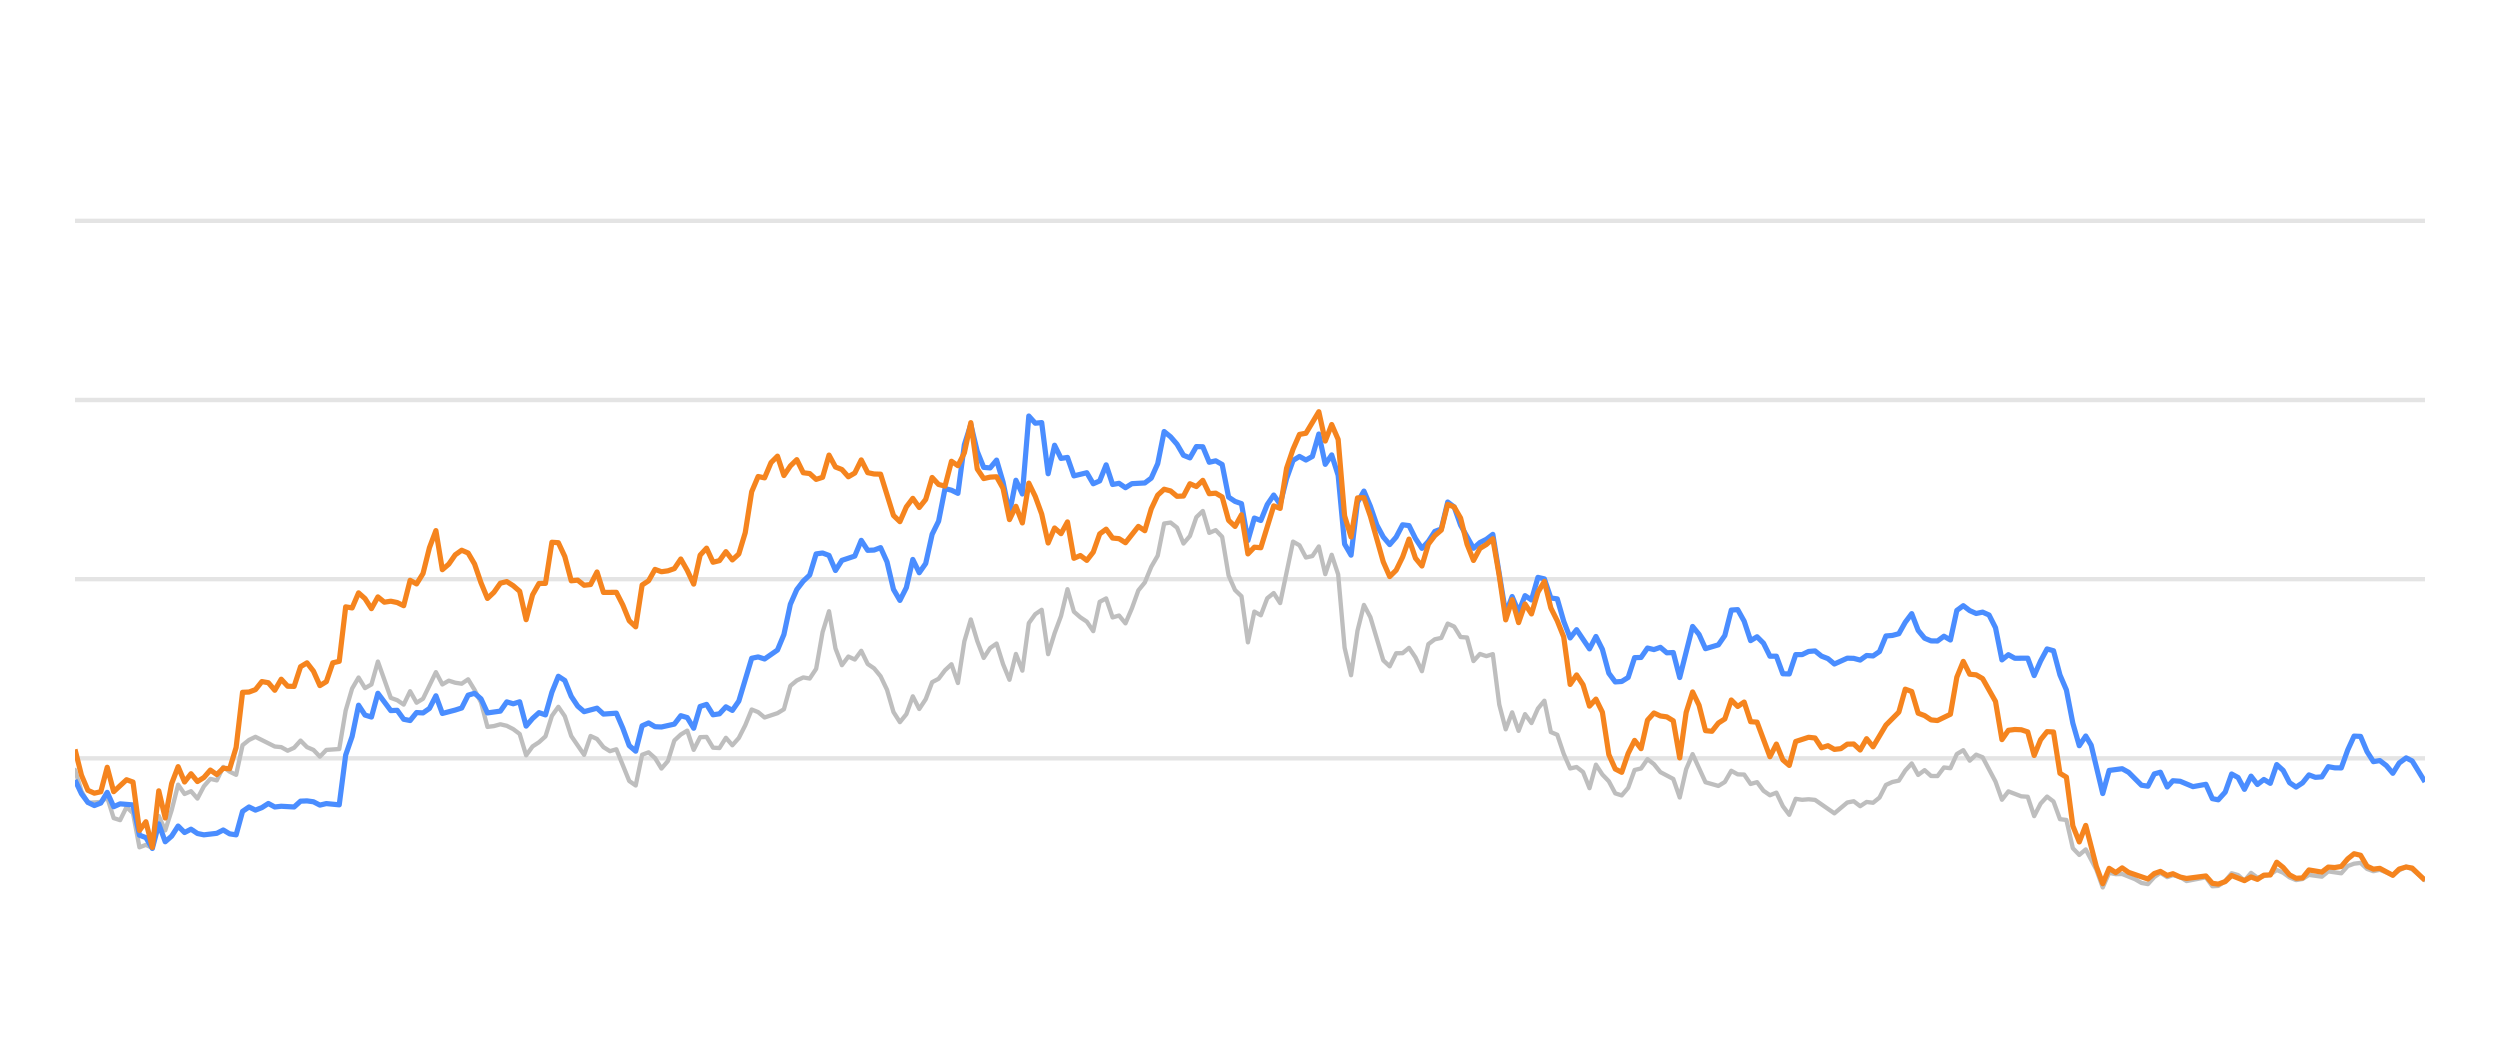
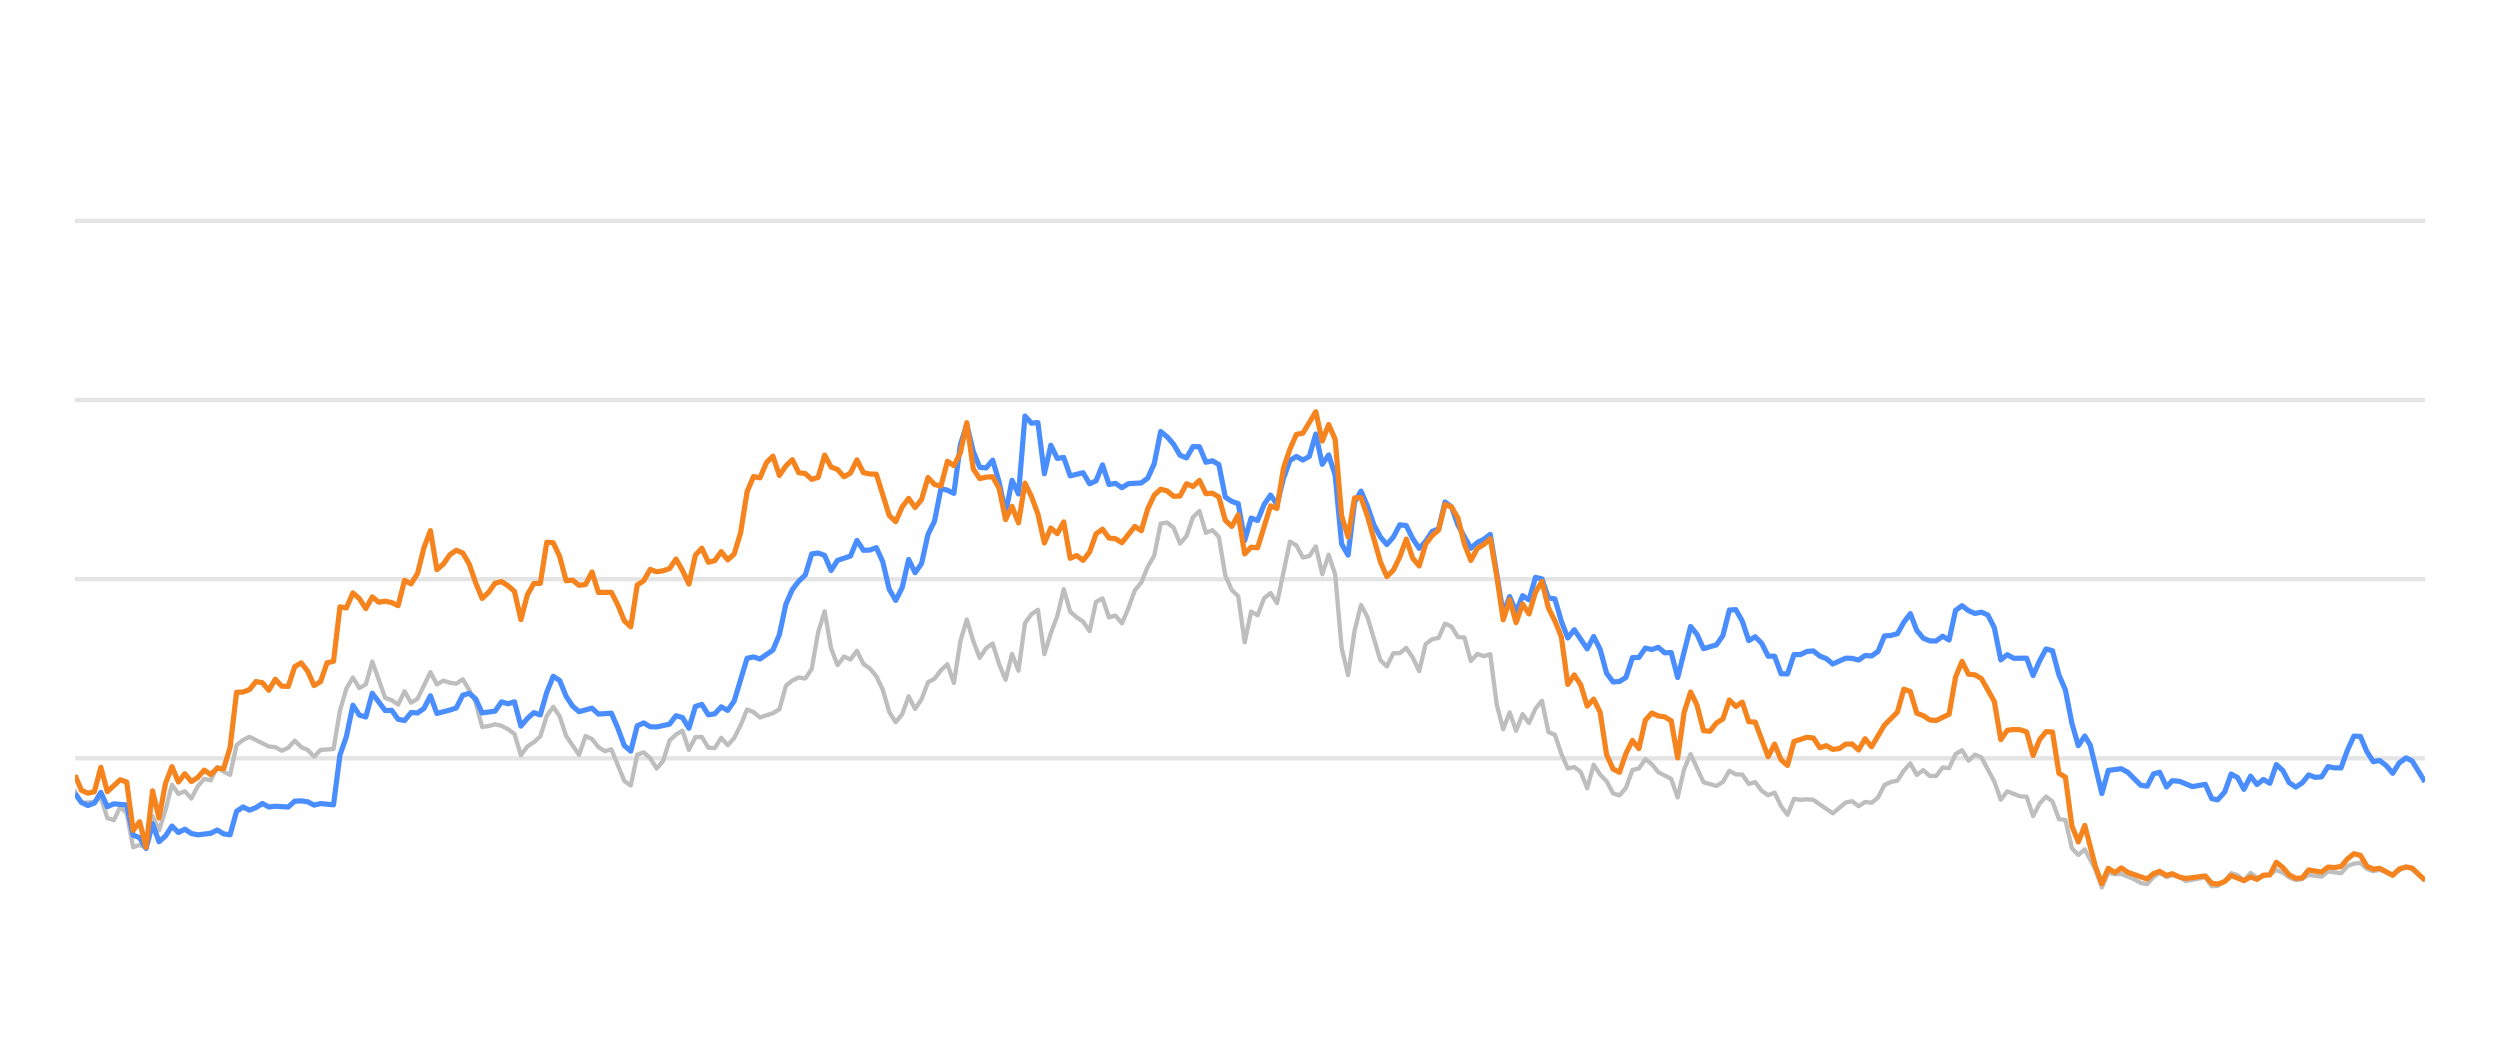
<svg xmlns="http://www.w3.org/2000/svg" width="288pt" height="120pt" viewBox="0 0 288 120" version="1.1">
  <defs>
    <style type="text/css">*{stroke-linejoin: round; stroke-linecap: butt}</style>
  </defs>
  <g id="figure_1">
    <g id="patch_1">
      <path d="M 0 120  L 288 120  L 288 0  L 0 0  L 0 120  z " style="fill: none; opacity: 0" />
    </g>
    <g id="axes_1">
      <g id="patch_2">
        <path d="M 8.64 108  L 279.36 108  L 279.36 4.8  L 8.64 4.8  L 8.64 108  z " style="fill: none" />
      </g>
      <g id="matplotlib.axis_1" />
      <g id="matplotlib.axis_2" />
      <g id="line2d_1">
-         <path d="M 8.64 87.36  L 279.36 87.36  " clip-path="url(#p098e13e5db)" style="fill: none; stroke: #b2b2b2; stroke-opacity: 0.35; stroke-width: 0.5; stroke-linecap: square" />
+         <path d="M 8.64 87.36  L 279.36 87.36  " clip-path="url(#pe6124e3686)" style="fill: none; stroke: #b2b2b2; stroke-opacity: 0.35; stroke-width: 0.5; stroke-linecap: square" />
      </g>
      <g id="line2d_2">
-         <path d="M 8.64 66.72  L 279.36 66.72  " clip-path="url(#p098e13e5db)" style="fill: none; stroke: #b2b2b2; stroke-opacity: 0.35; stroke-width: 0.5; stroke-linecap: square" />
+         <path d="M 8.64 66.72  L 279.36 66.72  " clip-path="url(#pe6124e3686)" style="fill: none; stroke: #b2b2b2; stroke-opacity: 0.35; stroke-width: 0.5; stroke-linecap: square" />
      </g>
      <g id="line2d_3">
-         <path d="M 8.64 46.08  L 279.36 46.08  " clip-path="url(#p098e13e5db)" style="fill: none; stroke: #b2b2b2; stroke-opacity: 0.35; stroke-width: 0.5; stroke-linecap: square" />
+         <path d="M 8.64 46.08  L 279.36 46.08  " clip-path="url(#pe6124e3686)" style="fill: none; stroke: #b2b2b2; stroke-opacity: 0.35; stroke-width: 0.5; stroke-linecap: square" />
      </g>
      <g id="line2d_4">
-         <path d="M 8.64 25.44  L 279.36 25.44  " clip-path="url(#p098e13e5db)" style="fill: none; stroke: #b2b2b2; stroke-opacity: 0.35; stroke-width: 0.5; stroke-linecap: square" />
+         <path d="M 8.64 25.44  L 279.36 25.44  " clip-path="url(#pe6124e3686)" style="fill: none; stroke: #b2b2b2; stroke-opacity: 0.35; stroke-width: 0.5; stroke-linecap: square" />
      </g>
      <g id="line2d_5">
-         <path d="M 8.64 88.691  L 9.382 91.137  L 10.125 92.489  L 11.61 92.386  L 12.352 91.86  L 13.095 94.243  L 13.837 94.481  L 14.579 92.974  L 15.322 93.676  L 16.064 97.608  L 16.807 97.329  L 17.549 97.68  L 18.291 94.006  L 19.034 95.657  L 19.776 93.335  L 20.519 90.394  L 21.261 91.467  L 22.004 91.147  L 22.746 91.994  L 23.488 90.58  L 24.231 89.723  L 24.973 89.899  L 25.716 88.351  L 26.458 88.898  L 27.201 89.259  L 27.943 85.843  L 28.685 85.244  L 29.428 84.883  L 31.655 85.998  L 32.398 86.07  L 33.14 86.483  L 33.882 86.142  L 34.625 85.317  L 35.367 86.07  L 36.11 86.39  L 36.852 87.164  L 37.594 86.39  L 39.079 86.287  L 39.822 81.849  L 40.564 79.321  L 41.307 78.051  L 42.049 79.269  L 42.791 78.846  L 43.534 76.214  L 45.019 80.394  L 45.761 80.662  L 46.504 81.168  L 47.246 79.63  L 47.988 80.951  L 48.731 80.497  L 50.216 77.432  L 50.958 78.846  L 51.701 78.413  L 52.443 78.65  L 53.185 78.763  L 53.928 78.258  L 54.67 79.476  L 55.413 80.92  L 56.155 83.738  L 56.897 83.645  L 57.64 83.438  L 58.382 83.614  L 59.125 83.996  L 59.867 84.553  L 60.61 87.009  L 61.352 85.987  L 62.094 85.502  L 62.837 84.832  L 63.579 82.468  L 64.322 81.426  L 65.064 82.51  L 65.807 84.79  L 67.291 86.958  L 68.034 84.79  L 68.776 85.131  L 69.519 86.07  L 70.261 86.534  L 71.003 86.318  L 72.488 89.971  L 73.231 90.487  L 73.973 86.947  L 74.716 86.669  L 75.458 87.329  L 76.2 88.536  L 76.943 87.67  L 77.685 85.306  L 78.428 84.615  L 79.17 84.171  L 79.913 86.38  L 80.655 84.924  L 81.397 84.894  L 82.14 86.132  L 82.882 86.173  L 83.625 84.997  L 84.367 85.853  L 85.11 85.017  L 85.852 83.552  L 86.594 81.736  L 87.337 82.035  L 88.079 82.654  L 89.564 82.159  L 90.306 81.705  L 91.049 79.011  L 91.791 78.392  L 92.534 78.041  L 93.276 78.165  L 94.019 77.05  L 94.761 72.829  L 95.503 70.415  L 96.246 74.697  L 96.988 76.627  L 97.731 75.636  L 98.473 75.977  L 99.216 74.976  L 99.958 76.493  L 100.7 76.999  L 101.443 77.907  L 102.185 79.465  L 102.928 82.025  L 103.67 83.191  L 104.413 82.272  L 105.155 80.219  L 105.897 81.674  L 106.64 80.549  L 107.382 78.588  L 108.125 78.196  L 108.867 77.215  L 109.609 76.524  L 110.352 78.681  L 111.094 73.882  L 111.837 71.364  L 112.579 73.841  L 113.322 75.791  L 114.064 74.656  L 114.806 74.14  L 115.549 76.503  L 116.291 78.309  L 117.034 75.337  L 117.776 77.257  L 118.519 71.787  L 119.261 70.755  L 120.003 70.249  L 120.746 75.358  L 121.488 72.953  L 122.231 70.962  L 122.973 67.876  L 123.715 70.466  L 124.458 71.116  L 125.2 71.612  L 125.943 72.706  L 126.685 69.331  L 127.428 68.939  L 128.17 71.127  L 128.912 70.91  L 129.655 71.808  L 130.397 70.074  L 131.14 68.01  L 131.882 67.102  L 132.625 65.296  L 133.367 64.016  L 134.109 60.311  L 134.852 60.198  L 135.594 60.786  L 136.337 62.613  L 137.079 61.746  L 137.822 59.579  L 138.564 58.866  L 139.306 61.385  L 140.049 61.075  L 140.791 61.839  L 141.534 66.297  L 142.276 67.979  L 143.018 68.691  L 143.761 73.996  L 144.503 70.456  L 145.246 70.879  L 145.988 68.918  L 146.731 68.32  L 147.473 69.475  L 148.958 62.396  L 149.7 62.819  L 150.443 64.223  L 151.185 64.057  L 151.928 62.953  L 152.67 66.142  L 153.412 63.913  L 154.155 66.173  L 154.897 74.615  L 155.64 77.783  L 156.382 72.664  L 157.125 69.692  L 157.867 71.096  L 159.352 76.07  L 160.094 76.761  L 160.837 75.255  L 161.579 75.244  L 162.321 74.635  L 163.064 75.74  L 163.806 77.319  L 164.549 74.202  L 165.291 73.645  L 166.034 73.49  L 166.776 71.839  L 167.518 72.179  L 168.261 73.387  L 169.003 73.438  L 169.746 76.152  L 170.488 75.337  L 171.231 75.585  L 171.973 75.358  L 172.715 81.168  L 173.458 84.016  L 174.2 82.066  L 174.943 84.192  L 175.685 82.272  L 176.427 83.294  L 177.17 81.622  L 177.912 80.724  L 178.655 84.336  L 179.397 84.646  L 180.14 86.844  L 180.882 88.526  L 181.624 88.361  L 182.367 88.939  L 183.109 90.797  L 183.852 88.093  L 184.594 89.228  L 185.337 90.002  L 186.079 91.395  L 186.821 91.632  L 187.564 90.755  L 188.306 88.702  L 189.049 88.526  L 189.791 87.453  L 190.534 88.031  L 191.276 88.949  L 192.761 89.734  L 193.503 91.87  L 194.246 88.609  L 194.988 86.875  L 196.473 90.115  L 197.958 90.539  L 198.7 90.084  L 199.443 88.794  L 200.185 89.207  L 200.927 89.228  L 201.67 90.312  L 202.412 90.105  L 203.155 91.096  L 203.897 91.612  L 204.64 91.313  L 205.382 92.871  L 206.124 93.862  L 206.867 92.025  L 207.609 92.138  L 208.352 92.076  L 209.094 92.148  L 211.321 93.696  L 212.806 92.448  L 213.549 92.303  L 214.291 92.871  L 215.033 92.386  L 215.776 92.479  L 216.518 91.88  L 217.261 90.425  L 218.003 90.084  L 218.746 89.93  L 219.488 88.764  L 220.23 87.948  L 220.973 89.269  L 221.715 88.722  L 222.458 89.393  L 223.2 89.403  L 223.943 88.413  L 224.685 88.495  L 225.427 86.865  L 226.17 86.421  L 226.912 87.628  L 227.655 86.937  L 228.397 87.236  L 229.882 90.043  L 230.624 92.128  L 231.367 91.168  L 232.852 91.736  L 233.594 91.787  L 234.336 94.016  L 235.079 92.572  L 235.821 91.767  L 236.564 92.334  L 237.306 94.367  L 238.049 94.46  L 238.791 97.711  L 239.533 98.485  L 240.276 97.855  L 241.493 100.167  L 242.235 102.231  L 242.974 100.549  L 243.733 100.704  L 244.47 100.683  L 245.957 101.282  L 246.697 101.715  L 247.439 101.849  L 248.173 101.034  L 248.876 100.549  L 249.666 101.044  L 250.315 100.817  L 251.15 101.034  L 251.891 101.498  L 254.118 101.065  L 254.863 102.097  L 255.542 102.056  L 256.345 101.498  L 257.084 100.601  L 257.825 100.807  L 258.559 101.457  L 259.318 100.559  L 260.053 101.106  L 261.535 100.745  L 262.279 100.219  L 263.021 100.539  L 263.758 101.075  L 264.507 101.385  L 265.252 101.261  L 265.99 100.786  L 267.477 100.993  L 268.218 100.384  L 269.716 100.601  L 270.461 99.765  L 271.19 99.496  L 271.938 99.403  L 272.681 100.095  L 273.416 100.363  L 274.154 100.198  L 275.652 100.797  L 276.387 100.26  L 277.185 99.837  L 277.881 100.136  L 279.36 101.385  L 279.36 101.385  " clip-path="url(#p098e13e5db)" style="fill: none; stroke: #bebebe; stroke-width: 0.5; stroke-linecap: round" />
+         <path d="M 8.64 91.137  L 9.384 92.489  L 10.873 92.386  L 11.618 91.86  L 12.362 94.243  L 13.107 94.481  L 13.851 92.974  L 14.596 93.676  L 15.34 97.608  L 16.085 97.329  L 16.829 97.68  L 17.574 94.006  L 18.318 95.657  L 19.062 93.335  L 19.807 90.394  L 20.551 91.467  L 21.296 91.147  L 22.04 91.994  L 22.785 90.58  L 23.529 89.723  L 24.274 89.899  L 25.018 88.351  L 25.763 88.898  L 26.507 89.259  L 27.252 85.843  L 27.996 85.244  L 28.741 84.883  L 30.974 85.998  L 31.718 86.07  L 32.463 86.483  L 33.207 86.142  L 33.952 85.317  L 34.696 86.07  L 35.441 86.39  L 36.185 87.164  L 36.93 86.39  L 38.419 86.287  L 39.163 81.849  L 39.907 79.321  L 40.652 78.051  L 41.396 79.269  L 42.141 78.846  L 42.885 76.214  L 44.374 80.394  L 45.119 80.662  L 45.863 81.168  L 46.608 79.63  L 47.352 80.951  L 48.097 80.497  L 49.586 77.432  L 50.33 78.846  L 51.074 78.413  L 51.819 78.65  L 52.563 78.763  L 53.308 78.258  L 54.052 79.476  L 54.797 80.92  L 55.541 83.738  L 56.286 83.645  L 57.03 83.438  L 57.775 83.614  L 58.519 83.996  L 59.264 84.553  L 60.008 87.009  L 60.752 85.987  L 61.497 85.502  L 62.241 84.832  L 62.986 82.468  L 63.73 81.426  L 64.475 82.51  L 65.219 84.79  L 66.708 86.958  L 67.453 84.79  L 68.197 85.131  L 68.942 86.07  L 69.686 86.534  L 70.431 86.318  L 71.919 89.971  L 72.664 90.487  L 73.408 86.947  L 74.153 86.669  L 74.897 87.329  L 75.642 88.536  L 76.386 87.67  L 77.131 85.306  L 77.875 84.615  L 78.62 84.171  L 79.364 86.38  L 80.109 84.924  L 80.853 84.894  L 81.597 86.132  L 82.342 86.173  L 83.086 84.997  L 83.831 85.853  L 84.575 85.017  L 85.32 83.552  L 86.064 81.736  L 86.809 82.035  L 87.553 82.654  L 89.042 82.159  L 89.787 81.705  L 90.531 79.011  L 91.276 78.392  L 92.02 78.041  L 92.764 78.165  L 93.509 77.05  L 94.253 72.829  L 94.998 70.415  L 95.742 74.697  L 96.487 76.627  L 97.231 75.636  L 97.976 75.977  L 98.72 74.976  L 99.465 76.493  L 100.209 76.999  L 100.954 77.907  L 101.698 79.465  L 102.442 82.025  L 103.187 83.191  L 103.931 82.272  L 104.676 80.219  L 105.42 81.674  L 106.165 80.549  L 106.909 78.588  L 107.654 78.196  L 108.398 77.215  L 109.143 76.524  L 109.887 78.681  L 110.632 73.882  L 111.376 71.364  L 112.121 73.841  L 112.865 75.791  L 113.609 74.656  L 114.354 74.14  L 115.098 76.503  L 115.843 78.309  L 116.587 75.337  L 117.332 77.257  L 118.076 71.787  L 118.821 70.755  L 119.565 70.249  L 120.31 75.358  L 121.054 72.953  L 121.799 70.962  L 122.543 67.876  L 123.287 70.466  L 124.032 71.116  L 124.776 71.612  L 125.521 72.706  L 126.265 69.331  L 127.01 68.939  L 127.754 71.127  L 128.499 70.91  L 129.243 71.808  L 129.988 70.074  L 130.732 68.01  L 131.477 67.102  L 132.221 65.296  L 132.966 64.016  L 133.71 60.311  L 134.454 60.198  L 135.199 60.786  L 135.943 62.613  L 136.688 61.746  L 137.432 59.579  L 138.177 58.866  L 138.921 61.385  L 139.666 61.075  L 140.41 61.839  L 141.155 66.297  L 141.899 67.979  L 142.644 68.691  L 143.388 73.996  L 144.132 70.456  L 144.877 70.879  L 145.621 68.918  L 146.366 68.32  L 147.11 69.475  L 148.599 62.396  L 149.344 62.819  L 150.088 64.223  L 150.833 64.057  L 151.577 62.953  L 152.322 66.142  L 153.066 63.913  L 153.811 66.173  L 154.555 74.615  L 155.299 77.783  L 156.044 72.664  L 156.788 69.692  L 157.533 71.096  L 159.022 76.07  L 159.766 76.761  L 160.511 75.255  L 161.255 75.244  L 162 74.635  L 162.744 75.74  L 163.489 77.319  L 164.233 74.202  L 164.977 73.645  L 165.722 73.49  L 166.466 71.839  L 167.211 72.179  L 167.955 73.387  L 168.7 73.438  L 169.444 76.152  L 170.189 75.337  L 170.933 75.585  L 171.678 75.358  L 172.422 81.168  L 173.167 84.016  L 173.911 82.066  L 174.655 84.192  L 175.4 82.272  L 176.144 83.294  L 176.889 81.622  L 177.633 80.724  L 178.378 84.336  L 179.122 84.646  L 179.867 86.844  L 180.611 88.526  L 181.356 88.361  L 182.1 88.939  L 182.845 90.797  L 183.589 88.093  L 184.334 89.228  L 185.078 90.002  L 185.822 91.395  L 186.567 91.632  L 187.311 90.755  L 188.056 88.702  L 188.8 88.526  L 189.545 87.453  L 190.289 88.031  L 191.034 88.949  L 192.523 89.734  L 193.267 91.87  L 194.012 88.609  L 194.756 86.875  L 196.245 90.115  L 197.734 90.539  L 198.478 90.084  L 199.223 88.794  L 199.967 89.207  L 200.712 89.228  L 201.456 90.312  L 202.201 90.105  L 202.945 91.096  L 203.69 91.612  L 204.434 91.313  L 205.179 92.871  L 205.923 93.862  L 206.667 92.025  L 207.412 92.138  L 208.156 92.076  L 208.901 92.148  L 211.134 93.696  L 212.623 92.448  L 213.368 92.303  L 214.112 92.871  L 214.857 92.386  L 215.601 92.479  L 216.345 91.88  L 217.09 90.425  L 217.834 90.084  L 218.579 89.93  L 219.323 88.764  L 220.068 87.948  L 220.812 89.269  L 221.557 88.722  L 222.301 89.393  L 223.046 89.403  L 223.79 88.413  L 224.535 88.495  L 225.279 86.865  L 226.024 86.421  L 226.768 87.628  L 227.512 86.937  L 228.257 87.236  L 229.746 90.043  L 230.49 92.128  L 231.235 91.168  L 232.724 91.736  L 233.468 91.787  L 234.213 94.016  L 234.957 92.572  L 235.702 91.767  L 236.446 92.334  L 237.19 94.367  L 237.935 94.46  L 238.679 97.711  L 239.424 98.485  L 240.168 97.855  L 241.388 100.167  L 242.133 102.231  L 242.874 100.549  L 243.635 100.704  L 244.374 100.683  L 245.865 101.282  L 246.607 101.715  L 247.351 101.849  L 248.087 101.034  L 248.792 100.549  L 249.584 101.044  L 250.235 100.817  L 251.072 101.034  L 251.815 101.498  L 254.048 101.065  L 254.795 102.097  L 255.477 102.056  L 256.281 101.498  L 257.023 100.601  L 257.766 100.807  L 258.501 101.457  L 259.263 100.559  L 259.999 101.106  L 261.486 100.745  L 262.232 100.219  L 262.976 100.539  L 263.715 101.075  L 264.467 101.385  L 265.213 101.261  L 265.953 100.786  L 267.445 100.993  L 268.188 100.384  L 269.69 100.601  L 270.436 99.765  L 271.168 99.496  L 271.918 99.403  L 272.663 100.095  L 273.4 100.363  L 274.14 100.198  L 275.642 100.797  L 276.379 100.26  L 277.179 99.837  L 277.877 100.136  L 279.36 101.385  L 279.36 101.385  " clip-path="url(#pe6124e3686)" style="fill: none; stroke: #bebebe; stroke-width: 0.5; stroke-linecap: round" />
      </g>
      <g id="line2d_6">
-         <path d="M 8.64 89.857  L 9.382 91.436  L 10.125 92.437  L 10.867 92.799  L 11.61 92.51  L 12.352 91.282  L 13.095 92.933  L 13.837 92.603  L 15.322 92.726  L 16.064 96.215  L 16.807 96.493  L 17.549 97.742  L 18.291 94.914  L 19.034 96.968  L 19.776 96.318  L 20.519 95.162  L 21.261 95.905  L 22.004 95.523  L 22.746 96.018  L 23.488 96.173  L 24.973 95.998  L 25.716 95.616  L 26.458 96.06  L 27.201 96.173  L 27.943 93.469  L 28.685 92.964  L 29.428 93.325  L 30.17 93.036  L 30.913 92.561  L 31.655 92.964  L 32.398 92.881  L 33.882 92.964  L 34.625 92.293  L 35.367 92.262  L 36.11 92.365  L 36.852 92.747  L 37.594 92.572  L 39.079 92.716  L 39.822 86.978  L 40.564 84.842  L 41.307 81.24  L 42.049 82.375  L 42.791 82.602  L 43.534 79.868  L 45.019 81.859  L 45.761 81.828  L 46.504 82.86  L 47.246 83.005  L 47.988 82.086  L 48.731 82.128  L 49.473 81.612  L 50.216 80.157  L 50.958 82.19  L 52.443 81.798  L 53.185 81.56  L 53.928 80.084  L 54.67 79.868  L 55.413 80.508  L 56.155 82.128  L 57.64 81.921  L 58.382 80.858  L 59.125 81.075  L 59.867 80.848  L 60.61 83.645  L 61.352 82.768  L 62.094 82.097  L 62.837 82.355  L 63.579 79.744  L 64.322 77.907  L 65.064 78.392  L 65.807 80.219  L 66.549 81.343  L 67.291 81.983  L 68.776 81.581  L 69.519 82.262  L 71.003 82.159  L 71.746 83.882  L 72.488 85.895  L 73.231 86.534  L 73.973 83.614  L 74.716 83.284  L 75.458 83.717  L 76.2 83.748  L 77.685 83.418  L 78.428 82.448  L 79.17 82.664  L 79.913 83.892  L 80.655 81.385  L 81.397 81.147  L 82.14 82.344  L 82.882 82.231  L 83.625 81.426  L 84.367 81.839  L 85.11 80.766  L 86.594 75.833  L 87.337 75.678  L 88.079 75.915  L 89.564 74.883  L 90.306 73.098  L 91.049 69.61  L 91.791 67.917  L 92.534 66.947  L 93.276 66.245  L 94.019 63.81  L 94.761 63.707  L 95.503 63.985  L 96.246 65.719  L 96.988 64.553  L 98.473 64.057  L 99.216 62.251  L 99.958 63.397  L 100.7 63.366  L 101.443 63.087  L 102.185 64.728  L 102.928 67.896  L 103.67 69.166  L 104.413 67.69  L 105.155 64.45  L 105.897 65.977  L 106.64 64.914  L 107.382 61.55  L 108.125 60.043  L 108.867 56.286  L 109.609 56.472  L 110.352 56.833  L 111.094 51.23  L 111.837 48.897  L 112.579 52.004  L 113.322 53.841  L 114.064 53.903  L 114.806 53.005  L 115.549 55.523  L 116.291 59.124  L 117.034 55.327  L 117.776 56.906  L 118.519 47.927  L 119.261 48.753  L 120.003 48.681  L 120.746 54.573  L 121.488 51.292  L 122.231 52.809  L 122.973 52.695  L 123.715 54.821  L 125.2 54.46  L 125.943 55.729  L 126.685 55.399  L 127.428 53.552  L 128.17 55.812  L 128.912 55.678  L 129.655 56.183  L 130.397 55.719  L 131.882 55.636  L 132.625 55.079  L 133.367 53.418  L 134.109 49.713  L 134.852 50.322  L 135.594 51.178  L 136.337 52.447  L 137.079 52.747  L 137.822 51.446  L 138.564 51.467  L 139.306 53.252  L 140.049 53.087  L 140.791 53.51  L 141.534 57.267  L 142.276 57.762  L 143.018 58.02  L 143.761 62.262  L 144.503 59.682  L 145.246 59.96  L 145.988 58.123  L 146.731 57.03  L 147.473 58.092  L 148.215 55.131  L 148.958 53.046  L 149.7 52.582  L 150.443 52.994  L 151.185 52.582  L 151.928 50.002  L 152.67 53.49  L 153.412 52.406  L 154.155 54.759  L 154.897 62.675  L 155.64 63.954  L 156.382 57.865  L 157.125 56.575  L 157.867 58.32  L 158.609 60.476  L 159.352 61.859  L 160.094 62.736  L 160.837 61.87  L 161.579 60.456  L 162.321 60.549  L 163.064 62.045  L 163.806 63.17  L 164.549 62.365  L 165.291 61.219  L 166.034 60.941  L 166.776 57.834  L 167.518 58.402  L 168.261 60.497  L 169.746 63.16  L 170.488 62.499  L 171.231 62.128  L 171.973 61.56  L 173.458 70.662  L 174.2 68.722  L 174.943 70.487  L 175.685 68.619  L 176.427 69.114  L 177.17 66.514  L 177.912 66.689  L 178.655 68.887  L 179.397 68.99  L 180.14 71.57  L 180.882 73.49  L 181.624 72.54  L 183.109 74.749  L 183.852 73.325  L 184.594 74.801  L 185.337 77.556  L 186.079 78.557  L 186.821 78.505  L 187.564 78.041  L 188.306 75.76  L 189.049 75.74  L 189.791 74.656  L 190.534 74.832  L 191.276 74.574  L 192.018 75.203  L 192.761 75.172  L 193.503 78.051  L 194.988 72.169  L 195.73 73.087  L 196.473 74.728  L 197.958 74.285  L 198.7 73.211  L 199.443 70.28  L 200.185 70.229  L 200.927 71.56  L 201.67 73.8  L 202.412 73.356  L 203.155 74.099  L 203.897 75.595  L 204.64 75.595  L 205.382 77.618  L 206.124 77.639  L 206.867 75.409  L 207.609 75.409  L 208.352 75.048  L 209.094 74.986  L 209.836 75.585  L 210.579 75.874  L 211.321 76.493  L 212.806 75.822  L 213.549 75.843  L 214.291 76.039  L 215.033 75.513  L 215.776 75.564  L 216.518 75.059  L 217.261 73.263  L 218.003 73.201  L 218.746 73.005  L 219.488 71.684  L 220.23 70.693  L 220.973 72.623  L 221.715 73.521  L 222.458 73.83  L 223.2 73.841  L 223.943 73.294  L 224.685 73.727  L 225.427 70.322  L 226.17 69.775  L 226.912 70.342  L 227.655 70.673  L 228.397 70.518  L 229.139 70.848  L 229.882 72.313  L 230.624 76.018  L 231.367 75.42  L 232.109 75.833  L 233.594 75.822  L 234.336 77.824  L 235.079 76.142  L 235.821 74.759  L 236.564 74.966  L 237.306 77.752  L 238.049 79.486  L 238.791 83.315  L 239.533 85.905  L 240.276 84.79  L 240.903 85.843  L 242.235 91.416  L 242.974 88.753  L 244.47 88.557  L 245.216 88.97  L 246.697 90.456  L 247.439 90.57  L 248.173 89.156  L 248.876 88.96  L 249.666 90.662  L 250.315 89.94  L 251.15 90.002  L 252.629 90.621  L 254.118 90.353  L 254.863 92.004  L 255.542 92.138  L 256.345 91.251  L 257.084 89.166  L 257.825 89.568  L 258.559 90.931  L 259.318 89.414  L 260.053 90.373  L 260.797 89.796  L 261.535 90.239  L 262.279 88.082  L 263.021 88.753  L 263.758 90.167  L 264.507 90.673  L 265.252 90.188  L 265.99 89.269  L 266.732 89.548  L 267.477 89.496  L 268.218 88.32  L 268.96 88.454  L 269.716 88.464  L 270.461 86.39  L 271.19 84.801  L 271.938 84.832  L 272.681 86.586  L 273.416 87.742  L 274.154 87.618  L 274.908 88.196  L 275.652 89.083  L 276.387 87.897  L 277.185 87.308  L 277.881 87.659  L 279.36 90.074  L 279.36 90.074  " clip-path="url(#p098e13e5db)" style="fill: none; stroke: #4a8dff; stroke-width: 0.6" />
+         <path d="M 8.64 91.436  L 9.384 92.437  L 10.129 92.799  L 10.873 92.51  L 11.618 91.282  L 12.362 92.933  L 13.107 92.603  L 14.596 92.726  L 15.34 96.215  L 16.085 96.493  L 16.829 97.742  L 17.574 94.914  L 18.318 96.968  L 19.062 96.318  L 19.807 95.162  L 20.551 95.905  L 21.296 95.523  L 22.04 96.018  L 22.785 96.173  L 24.274 95.998  L 25.018 95.616  L 25.763 96.06  L 26.507 96.173  L 27.252 93.469  L 27.996 92.964  L 28.741 93.325  L 29.485 93.036  L 30.229 92.561  L 30.974 92.964  L 31.718 92.881  L 33.207 92.964  L 33.952 92.293  L 34.696 92.262  L 35.441 92.365  L 36.185 92.747  L 36.93 92.572  L 38.419 92.716  L 39.163 86.978  L 39.907 84.842  L 40.652 81.24  L 41.396 82.375  L 42.141 82.602  L 42.885 79.868  L 44.374 81.859  L 45.119 81.828  L 45.863 82.86  L 46.608 83.005  L 47.352 82.086  L 48.097 82.128  L 48.841 81.612  L 49.586 80.157  L 50.33 82.19  L 51.819 81.798  L 52.563 81.56  L 53.308 80.084  L 54.052 79.868  L 54.797 80.508  L 55.541 82.128  L 57.03 81.921  L 57.775 80.858  L 58.519 81.075  L 59.264 80.848  L 60.008 83.645  L 60.752 82.768  L 61.497 82.097  L 62.241 82.355  L 62.986 79.744  L 63.73 77.907  L 64.475 78.392  L 65.219 80.219  L 65.964 81.343  L 66.708 81.983  L 68.197 81.581  L 68.942 82.262  L 70.431 82.159  L 71.175 83.882  L 71.919 85.895  L 72.664 86.534  L 73.408 83.614  L 74.153 83.284  L 74.897 83.717  L 75.642 83.748  L 77.131 83.418  L 77.875 82.448  L 78.62 82.664  L 79.364 83.892  L 80.109 81.385  L 80.853 81.147  L 81.597 82.344  L 82.342 82.231  L 83.086 81.426  L 83.831 81.839  L 84.575 80.766  L 86.064 75.833  L 86.809 75.678  L 87.553 75.915  L 89.042 74.883  L 89.787 73.098  L 90.531 69.61  L 91.276 67.917  L 92.02 66.947  L 92.764 66.245  L 93.509 63.81  L 94.253 63.707  L 94.998 63.985  L 95.742 65.719  L 96.487 64.553  L 97.976 64.057  L 98.72 62.251  L 99.465 63.397  L 100.209 63.366  L 100.954 63.087  L 101.698 64.728  L 102.442 67.896  L 103.187 69.166  L 103.931 67.69  L 104.676 64.45  L 105.42 65.977  L 106.165 64.914  L 106.909 61.55  L 107.654 60.043  L 108.398 56.286  L 109.143 56.472  L 109.887 56.833  L 110.632 51.23  L 111.376 48.897  L 112.121 52.004  L 112.865 53.841  L 113.609 53.903  L 114.354 53.005  L 115.098 55.523  L 115.843 59.124  L 116.587 55.327  L 117.332 56.906  L 118.076 47.927  L 118.821 48.753  L 119.565 48.681  L 120.31 54.573  L 121.054 51.292  L 121.799 52.809  L 122.543 52.695  L 123.287 54.821  L 124.776 54.46  L 125.521 55.729  L 126.265 55.399  L 127.01 53.552  L 127.754 55.812  L 128.499 55.678  L 129.243 56.183  L 129.988 55.719  L 131.477 55.636  L 132.221 55.079  L 132.966 53.418  L 133.71 49.713  L 134.454 50.322  L 135.199 51.178  L 135.943 52.447  L 136.688 52.747  L 137.432 51.446  L 138.177 51.467  L 138.921 53.252  L 139.666 53.087  L 140.41 53.51  L 141.155 57.267  L 141.899 57.762  L 142.644 58.02  L 143.388 62.262  L 144.132 59.682  L 144.877 59.96  L 145.621 58.123  L 146.366 57.03  L 147.11 58.092  L 147.855 55.131  L 148.599 53.046  L 149.344 52.582  L 150.088 52.994  L 150.833 52.582  L 151.577 50.002  L 152.322 53.49  L 153.066 52.406  L 153.811 54.759  L 154.555 62.675  L 155.299 63.954  L 156.044 57.865  L 156.788 56.575  L 157.533 58.32  L 158.277 60.476  L 159.022 61.859  L 159.766 62.736  L 160.511 61.87  L 161.255 60.456  L 162 60.549  L 162.744 62.045  L 163.489 63.17  L 164.233 62.365  L 164.977 61.219  L 165.722 60.941  L 166.466 57.834  L 167.211 58.402  L 167.955 60.497  L 169.444 63.16  L 170.189 62.499  L 170.933 62.128  L 171.678 61.56  L 173.167 70.662  L 173.911 68.722  L 174.655 70.487  L 175.4 68.619  L 176.144 69.114  L 176.889 66.514  L 177.633 66.689  L 178.378 68.887  L 179.122 68.99  L 179.867 71.57  L 180.611 73.49  L 181.356 72.54  L 182.845 74.749  L 183.589 73.325  L 184.334 74.801  L 185.078 77.556  L 185.822 78.557  L 186.567 78.505  L 187.311 78.041  L 188.056 75.76  L 188.8 75.74  L 189.545 74.656  L 190.289 74.832  L 191.034 74.574  L 191.778 75.203  L 192.523 75.172  L 193.267 78.051  L 194.756 72.169  L 195.5 73.087  L 196.245 74.728  L 197.734 74.285  L 198.478 73.211  L 199.223 70.28  L 199.967 70.229  L 200.712 71.56  L 201.456 73.8  L 202.201 73.356  L 202.945 74.099  L 203.69 75.595  L 204.434 75.595  L 205.179 77.618  L 205.923 77.639  L 206.667 75.409  L 207.412 75.409  L 208.156 75.048  L 208.901 74.986  L 209.645 75.585  L 210.39 75.874  L 211.134 76.493  L 212.623 75.822  L 213.368 75.843  L 214.112 76.039  L 214.857 75.513  L 215.601 75.564  L 216.345 75.059  L 217.09 73.263  L 217.834 73.201  L 218.579 73.005  L 219.323 71.684  L 220.068 70.693  L 220.812 72.623  L 221.557 73.521  L 222.301 73.83  L 223.046 73.841  L 223.79 73.294  L 224.535 73.727  L 225.279 70.322  L 226.024 69.775  L 226.768 70.342  L 227.512 70.673  L 228.257 70.518  L 229.001 70.848  L 229.746 72.313  L 230.49 76.018  L 231.235 75.42  L 231.979 75.833  L 233.468 75.822  L 234.213 77.824  L 234.957 76.142  L 235.702 74.759  L 236.446 74.966  L 237.19 77.752  L 237.935 79.486  L 238.679 83.315  L 239.424 85.905  L 240.168 84.79  L 240.797 85.843  L 242.133 91.416  L 242.874 88.753  L 244.374 88.557  L 245.122 88.97  L 246.607 90.456  L 247.351 90.57  L 248.087 89.156  L 248.792 88.96  L 249.584 90.662  L 250.235 89.94  L 251.072 90.002  L 252.556 90.621  L 254.048 90.353  L 254.795 92.004  L 255.477 92.138  L 256.281 91.251  L 257.023 89.166  L 257.766 89.568  L 258.501 90.931  L 259.263 89.414  L 259.999 90.373  L 260.746 89.796  L 261.486 90.239  L 262.232 88.082  L 262.976 88.753  L 263.715 90.167  L 264.467 90.673  L 265.213 90.188  L 265.953 89.269  L 266.697 89.548  L 267.445 89.496  L 268.188 88.32  L 268.931 88.454  L 269.69 88.464  L 270.436 86.39  L 271.168 84.801  L 271.918 84.832  L 272.663 86.586  L 273.4 87.742  L 274.14 87.618  L 274.895 88.196  L 275.642 89.083  L 276.379 87.897  L 277.179 87.308  L 277.877 87.659  L 279.36 90.074  L 279.36 90.074  " clip-path="url(#pe6124e3686)" style="fill: none; stroke: #4a8dff; stroke-width: 0.6" />
      </g>
      <g id="line2d_7">
-         <path d="M 8.64 86.328  L 9.382 89.3  L 10.125 91.044  L 10.867 91.374  L 11.61 91.209  L 12.352 88.392  L 13.095 91.199  L 14.579 89.826  L 15.322 90.095  L 16.064 95.668  L 16.807 94.667  L 17.549 97.618  L 18.291 91.106  L 19.034 94.233  L 19.776 90.26  L 20.519 88.32  L 21.261 90.084  L 22.004 89.135  L 22.746 90.033  L 23.488 89.568  L 24.231 88.712  L 24.973 89.228  L 25.716 88.506  L 26.458 88.557  L 27.201 86.101  L 27.943 79.754  L 28.685 79.723  L 29.428 79.445  L 30.17 78.516  L 30.913 78.65  L 31.655 79.517  L 32.398 78.247  L 33.14 79.052  L 33.882 79.073  L 34.625 76.803  L 35.367 76.359  L 36.11 77.319  L 36.852 78.98  L 37.594 78.526  L 38.337 76.359  L 39.079 76.183  L 39.822 69.909  L 40.564 70.033  L 41.307 68.299  L 42.049 68.959  L 42.791 70.115  L 43.534 68.763  L 44.276 69.372  L 45.019 69.259  L 45.761 69.414  L 46.504 69.775  L 47.246 66.854  L 47.988 67.267  L 48.731 66.07  L 49.473 63.087  L 50.216 61.127  L 50.958 65.626  L 51.701 64.986  L 52.443 63.913  L 53.185 63.387  L 53.928 63.707  L 54.67 64.976  L 55.413 67.143  L 56.155 68.939  L 56.897 68.237  L 57.64 67.184  L 58.382 66.999  L 59.125 67.473  L 59.867 68.113  L 60.61 71.385  L 61.352 68.526  L 62.094 67.215  L 62.837 67.205  L 63.579 62.468  L 64.322 62.52  L 65.064 64.109  L 65.807 66.906  L 66.549 66.834  L 67.291 67.422  L 68.034 67.339  L 68.776 65.894  L 69.519 68.247  L 71.003 68.237  L 71.746 69.692  L 72.488 71.508  L 73.231 72.21  L 73.973 67.391  L 74.716 66.906  L 75.458 65.595  L 76.2 65.863  L 76.943 65.76  L 77.685 65.502  L 78.428 64.398  L 79.17 65.709  L 79.913 67.288  L 80.655 63.954  L 81.397 63.149  L 82.14 64.77  L 82.882 64.584  L 83.625 63.552  L 84.367 64.501  L 85.11 63.82  L 85.852 61.364  L 86.594 56.648  L 87.337 54.893  L 88.079 55.048  L 88.822 53.294  L 89.564 52.551  L 90.306 54.78  L 91.049 53.676  L 91.791 52.953  L 92.534 54.46  L 93.276 54.553  L 94.019 55.224  L 94.761 54.986  L 95.503 52.427  L 96.246 53.799  L 96.988 54.088  L 97.731 54.924  L 98.473 54.491  L 99.216 52.984  L 99.958 54.45  L 100.7 54.604  L 101.443 54.625  L 102.928 59.382  L 103.67 60.095  L 104.413 58.392  L 105.155 57.411  L 105.897 58.464  L 106.64 57.535  L 107.382 55.007  L 108.125 55.812  L 108.867 55.998  L 109.609 53.139  L 110.352 53.645  L 111.094 52.169  L 111.837 48.691  L 112.579 54.026  L 113.322 55.131  L 114.064 54.966  L 114.806 54.924  L 115.549 56.256  L 116.291 59.857  L 117.034 58.33  L 117.776 60.239  L 118.519 55.657  L 119.261 57.184  L 120.003 59.217  L 120.746 62.551  L 121.488 60.827  L 122.231 61.477  L 122.973 60.126  L 123.715 64.315  L 124.458 63.996  L 125.2 64.553  L 125.943 63.603  L 126.685 61.508  L 127.428 60.961  L 128.17 61.983  L 128.912 62.055  L 129.655 62.52  L 131.14 60.642  L 131.882 61.137  L 132.625 58.619  L 133.367 57.04  L 134.109 56.359  L 134.852 56.555  L 135.594 57.174  L 136.337 57.143  L 137.079 55.729  L 137.822 56.049  L 138.564 55.337  L 139.306 56.875  L 140.049 56.813  L 140.791 57.246  L 141.534 59.94  L 142.276 60.642  L 143.018 59.3  L 143.761 63.81  L 144.503 63.036  L 145.246 63.098  L 146.731 58.278  L 147.473 58.567  L 148.215 53.934  L 148.958 51.746  L 149.7 50.043  L 150.443 49.909  L 151.928 47.432  L 152.67 50.807  L 153.412 48.908  L 154.155 50.621  L 154.897 59.424  L 155.64 61.859  L 156.382 57.36  L 157.125 57.329  L 157.867 59.465  L 159.352 64.728  L 160.094 66.421  L 160.837 65.688  L 161.579 64.171  L 162.321 62.107  L 163.064 64.305  L 163.806 65.203  L 164.549 62.685  L 165.291 61.704  L 166.034 61.065  L 166.776 58.103  L 167.518 58.402  L 168.261 59.682  L 169.003 62.695  L 169.746 64.563  L 170.488 63.18  L 171.231 62.726  L 171.973 62.066  L 172.715 66.338  L 173.458 71.405  L 174.2 69.083  L 174.943 71.725  L 175.685 69.579  L 176.427 70.724  L 177.17 68.216  L 177.912 66.978  L 178.655 70.033  L 179.397 71.519  L 180.14 73.376  L 180.882 78.846  L 181.624 77.752  L 182.367 78.887  L 183.109 81.343  L 183.852 80.538  L 184.594 82.045  L 185.337 86.927  L 186.079 88.588  L 186.821 88.97  L 187.564 86.792  L 188.306 85.296  L 189.049 86.245  L 189.791 82.964  L 190.534 82.138  L 191.276 82.479  L 192.018 82.582  L 192.761 83.036  L 193.503 87.308  L 194.246 82.066  L 194.988 79.713  L 195.73 81.24  L 196.473 84.171  L 197.215 84.243  L 197.958 83.294  L 198.7 82.819  L 199.443 80.642  L 200.185 81.385  L 200.927 80.879  L 201.67 83.139  L 202.412 83.191  L 203.897 87.174  L 204.64 85.719  L 205.382 87.535  L 206.124 88.175  L 206.867 85.42  L 208.352 84.935  L 209.094 85.017  L 209.836 86.142  L 210.579 85.905  L 211.321 86.328  L 212.064 86.245  L 212.806 85.729  L 213.549 85.709  L 214.291 86.4  L 215.033 85.1  L 215.776 86.029  L 217.261 83.531  L 218.746 82.035  L 219.488 79.393  L 220.23 79.661  L 220.973 82.159  L 221.715 82.437  L 222.458 82.933  L 223.2 83.005  L 224.685 82.283  L 225.427 78.01  L 226.17 76.194  L 226.912 77.67  L 227.655 77.742  L 228.397 78.175  L 229.882 80.807  L 230.624 85.203  L 231.367 84.13  L 232.109 84.037  L 232.852 84.068  L 233.594 84.316  L 234.336 87.03  L 235.079 85.213  L 235.821 84.285  L 236.564 84.326  L 237.306 89.083  L 238.049 89.527  L 238.791 95.141  L 239.533 96.989  L 240.276 95.09  L 241.493 99.806  L 242.235 101.798  L 242.974 100.033  L 243.733 100.518  L 244.47 99.981  L 245.216 100.497  L 247.439 101.261  L 248.173 100.632  L 248.876 100.384  L 249.666 100.848  L 250.315 100.652  L 251.15 101.034  L 251.891 101.199  L 254.118 100.91  L 254.863 101.756  L 255.542 101.849  L 256.345 101.56  L 257.084 100.859  L 258.559 101.447  L 259.318 101.024  L 260.053 101.302  L 260.797 100.817  L 261.535 100.797  L 262.279 99.331  L 263.021 99.93  L 263.758 100.786  L 264.507 101.178  L 265.252 101.137  L 265.99 100.219  L 267.477 100.466  L 268.218 99.888  L 268.96 99.94  L 269.716 99.816  L 270.461 98.939  L 271.19 98.351  L 271.938 98.526  L 272.681 99.785  L 273.416 100.126  L 274.154 100.033  L 275.652 100.838  L 276.387 100.116  L 277.185 99.878  L 277.881 100.002  L 279.36 101.416  L 279.36 101.416  " clip-path="url(#p098e13e5db)" style="fill: none; stroke: #f5841e; stroke-width: 0.6" />
+         <path d="M 8.64 89.3  L 9.384 91.044  L 10.129 91.374  L 10.873 91.209  L 11.618 88.392  L 12.362 91.199  L 13.851 89.826  L 14.596 90.095  L 15.34 95.668  L 16.085 94.667  L 16.829 97.618  L 17.574 91.106  L 18.318 94.233  L 19.062 90.26  L 19.807 88.32  L 20.551 90.084  L 21.296 89.135  L 22.04 90.033  L 22.785 89.568  L 23.529 88.712  L 24.274 89.228  L 25.018 88.506  L 25.763 88.557  L 26.507 86.101  L 27.252 79.754  L 27.996 79.723  L 28.741 79.445  L 29.485 78.516  L 30.229 78.65  L 30.974 79.517  L 31.718 78.247  L 32.463 79.052  L 33.207 79.073  L 33.952 76.803  L 34.696 76.359  L 35.441 77.319  L 36.185 78.98  L 36.93 78.526  L 37.674 76.359  L 38.419 76.183  L 39.163 69.909  L 39.907 70.033  L 40.652 68.299  L 41.396 68.959  L 42.141 70.115  L 42.885 68.763  L 43.63 69.372  L 44.374 69.259  L 45.119 69.414  L 45.863 69.775  L 46.608 66.854  L 47.352 67.267  L 48.097 66.07  L 48.841 63.087  L 49.586 61.127  L 50.33 65.626  L 51.074 64.986  L 51.819 63.913  L 52.563 63.387  L 53.308 63.707  L 54.052 64.976  L 54.797 67.143  L 55.541 68.939  L 56.286 68.237  L 57.03 67.184  L 57.775 66.999  L 58.519 67.473  L 59.264 68.113  L 60.008 71.385  L 60.752 68.526  L 61.497 67.215  L 62.241 67.205  L 62.986 62.468  L 63.73 62.52  L 64.475 64.109  L 65.219 66.906  L 65.964 66.834  L 66.708 67.422  L 67.453 67.339  L 68.197 65.894  L 68.942 68.247  L 70.431 68.237  L 71.175 69.692  L 71.919 71.508  L 72.664 72.21  L 73.408 67.391  L 74.153 66.906  L 74.897 65.595  L 75.642 65.863  L 76.386 65.76  L 77.131 65.502  L 77.875 64.398  L 78.62 65.709  L 79.364 67.288  L 80.109 63.954  L 80.853 63.149  L 81.597 64.77  L 82.342 64.584  L 83.086 63.552  L 83.831 64.501  L 84.575 63.82  L 85.32 61.364  L 86.064 56.648  L 86.809 54.893  L 87.553 55.048  L 88.298 53.294  L 89.042 52.551  L 89.787 54.78  L 90.531 53.676  L 91.276 52.953  L 92.02 54.46  L 92.764 54.553  L 93.509 55.224  L 94.253 54.986  L 94.998 52.427  L 95.742 53.799  L 96.487 54.088  L 97.231 54.924  L 97.976 54.491  L 98.72 52.984  L 99.465 54.45  L 100.209 54.604  L 100.954 54.625  L 102.442 59.382  L 103.187 60.095  L 103.931 58.392  L 104.676 57.411  L 105.42 58.464  L 106.165 57.535  L 106.909 55.007  L 107.654 55.812  L 108.398 55.998  L 109.143 53.139  L 109.887 53.645  L 110.632 52.169  L 111.376 48.691  L 112.121 54.026  L 112.865 55.131  L 113.609 54.966  L 114.354 54.924  L 115.098 56.256  L 115.843 59.857  L 116.587 58.33  L 117.332 60.239  L 118.076 55.657  L 118.821 57.184  L 119.565 59.217  L 120.31 62.551  L 121.054 60.827  L 121.799 61.477  L 122.543 60.126  L 123.287 64.315  L 124.032 63.996  L 124.776 64.553  L 125.521 63.603  L 126.265 61.508  L 127.01 60.961  L 127.754 61.983  L 128.499 62.055  L 129.243 62.52  L 130.732 60.642  L 131.477 61.137  L 132.221 58.619  L 132.966 57.04  L 133.71 56.359  L 134.454 56.555  L 135.199 57.174  L 135.943 57.143  L 136.688 55.729  L 137.432 56.049  L 138.177 55.337  L 138.921 56.875  L 139.666 56.813  L 140.41 57.246  L 141.155 59.94  L 141.899 60.642  L 142.644 59.3  L 143.388 63.81  L 144.132 63.036  L 144.877 63.098  L 146.366 58.278  L 147.11 58.567  L 147.855 53.934  L 148.599 51.746  L 149.344 50.043  L 150.088 49.909  L 151.577 47.432  L 152.322 50.807  L 153.066 48.908  L 153.811 50.621  L 154.555 59.424  L 155.299 61.859  L 156.044 57.36  L 156.788 57.329  L 157.533 59.465  L 159.022 64.728  L 159.766 66.421  L 160.511 65.688  L 161.255 64.171  L 162 62.107  L 162.744 64.305  L 163.489 65.203  L 164.233 62.685  L 164.977 61.704  L 165.722 61.065  L 166.466 58.103  L 167.211 58.402  L 167.955 59.682  L 168.7 62.695  L 169.444 64.563  L 170.189 63.18  L 170.933 62.726  L 171.678 62.066  L 172.422 66.338  L 173.167 71.405  L 173.911 69.083  L 174.655 71.725  L 175.4 69.579  L 176.144 70.724  L 176.889 68.216  L 177.633 66.978  L 178.378 70.033  L 179.122 71.519  L 179.867 73.376  L 180.611 78.846  L 181.356 77.752  L 182.1 78.887  L 182.845 81.343  L 183.589 80.538  L 184.334 82.045  L 185.078 86.927  L 185.822 88.588  L 186.567 88.97  L 187.311 86.792  L 188.056 85.296  L 188.8 86.245  L 189.545 82.964  L 190.289 82.138  L 191.034 82.479  L 191.778 82.582  L 192.523 83.036  L 193.267 87.308  L 194.012 82.066  L 194.756 79.713  L 195.5 81.24  L 196.245 84.171  L 196.989 84.243  L 197.734 83.294  L 198.478 82.819  L 199.223 80.642  L 199.967 81.385  L 200.712 80.879  L 201.456 83.139  L 202.201 83.191  L 203.69 87.174  L 204.434 85.719  L 205.179 87.535  L 205.923 88.175  L 206.667 85.42  L 208.156 84.935  L 208.901 85.017  L 209.645 86.142  L 210.39 85.905  L 211.134 86.328  L 211.879 86.245  L 212.623 85.729  L 213.368 85.709  L 214.112 86.4  L 214.857 85.1  L 215.601 86.029  L 217.09 83.531  L 218.579 82.035  L 219.323 79.393  L 220.068 79.661  L 220.812 82.159  L 221.557 82.437  L 222.301 82.933  L 223.046 83.005  L 224.535 82.283  L 225.279 78.01  L 226.024 76.194  L 226.768 77.67  L 227.512 77.742  L 228.257 78.175  L 229.746 80.807  L 230.49 85.203  L 231.235 84.13  L 231.979 84.037  L 232.724 84.068  L 233.468 84.316  L 234.213 87.03  L 234.957 85.213  L 235.702 84.285  L 236.446 84.326  L 237.19 89.083  L 237.935 89.527  L 238.679 95.141  L 239.424 96.989  L 240.168 95.09  L 241.388 99.806  L 242.133 101.798  L 242.874 100.033  L 243.635 100.518  L 244.374 99.981  L 245.122 100.497  L 247.351 101.261  L 248.087 100.632  L 248.792 100.384  L 249.584 100.848  L 250.235 100.652  L 251.072 101.034  L 251.815 101.199  L 254.048 100.91  L 254.795 101.756  L 255.477 101.849  L 256.281 101.56  L 257.023 100.859  L 258.501 101.447  L 259.263 101.024  L 259.999 101.302  L 260.746 100.817  L 261.486 100.797  L 262.232 99.331  L 262.976 99.93  L 263.715 100.786  L 264.467 101.178  L 265.213 101.137  L 265.953 100.219  L 267.445 100.466  L 268.188 99.888  L 268.931 99.94  L 269.69 99.816  L 270.436 98.939  L 271.168 98.351  L 271.918 98.526  L 272.663 99.785  L 273.4 100.126  L 274.14 100.033  L 275.642 100.838  L 276.379 100.116  L 277.179 99.878  L 277.877 100.002  L 279.36 101.416  L 279.36 101.416  " clip-path="url(#pe6124e3686)" style="fill: none; stroke: #f5841e; stroke-width: 0.6" />
      </g>
    </g>
  </g>
  <defs>
-     <clipPath id="p098e13e5db">
+     <clipPath id="pe6124e3686">
      <rect x="8.64" y="4.8" width="270.72" height="103.2" />
    </clipPath>
  </defs>
</svg>
